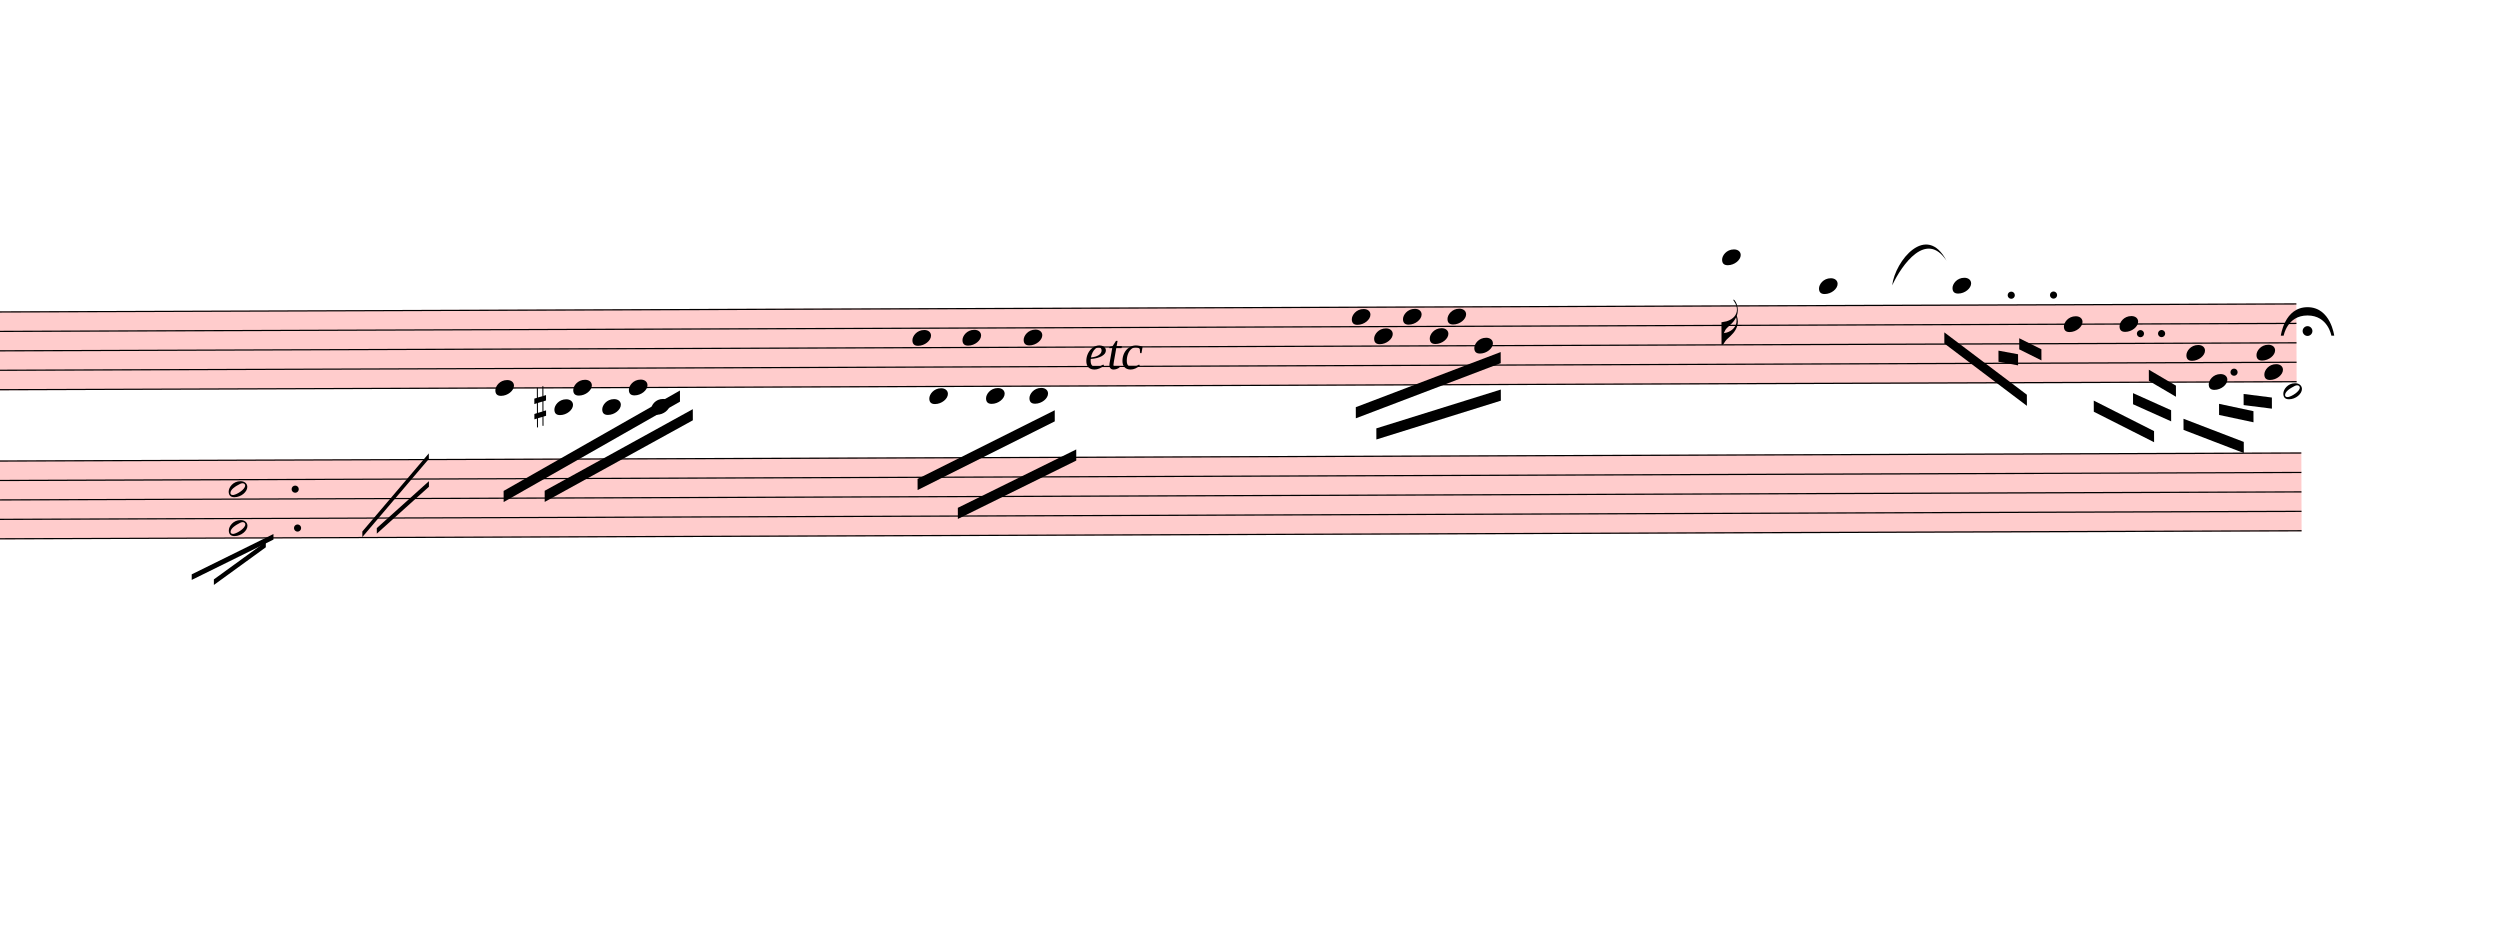
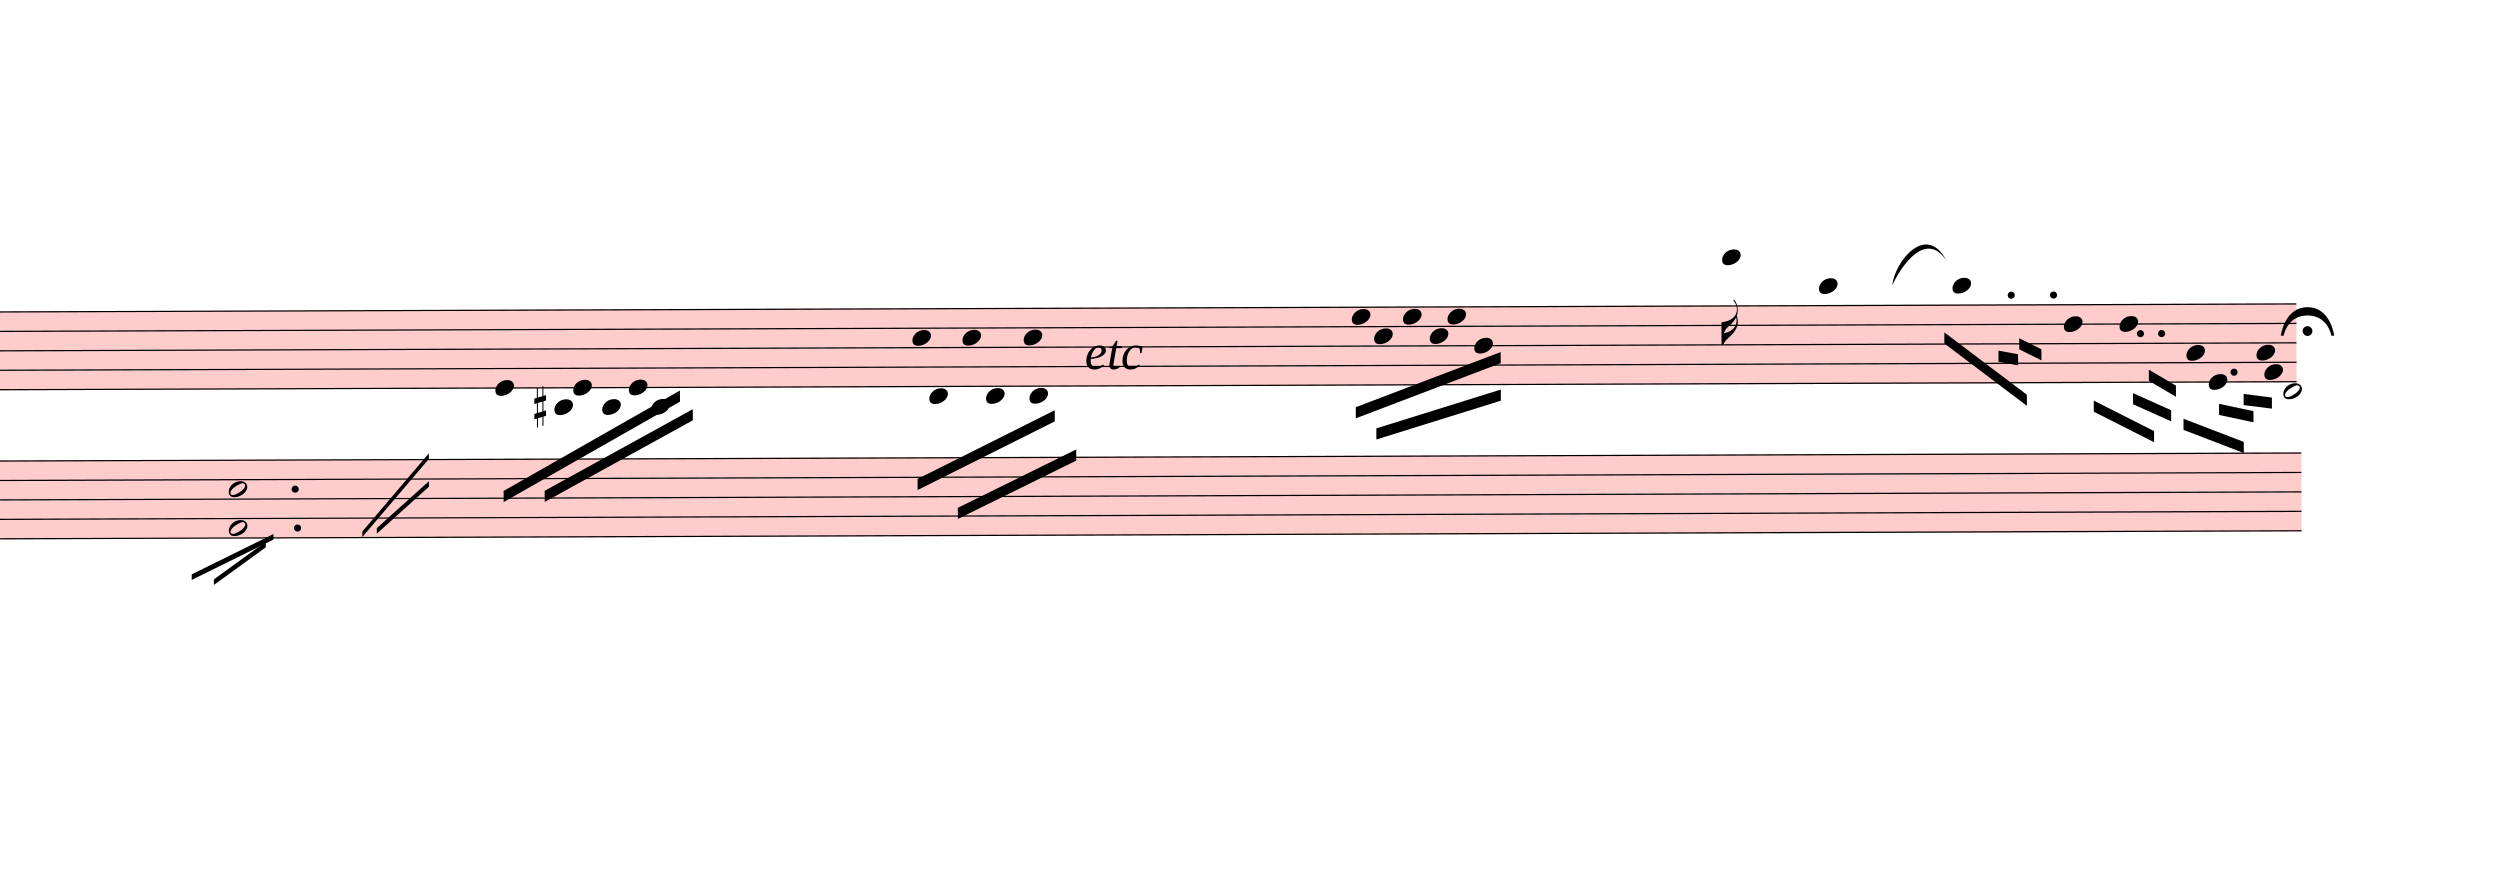
- <svg xmlns="http://www.w3.org/2000/svg" viewBox="4842 10307.7 20223 7511.925" version="1.1" overflow="visible">
+ <svg xmlns="http://www.w3.org/2000/svg" viewBox="4842 10307.7 20223 7062.3" version="1.1" overflow="visible">
  <defs>
    <style type="text/css">
    /* .staff * {
      fill: #000;
      stroke: #000;
    }

    .deletionBack {
      fill: #00000033;
    } */
  </style>
    <symbol id="sym_notehead_quarter" viewBox="0 0 1000 1000" overflow="inherit">
      <path transform="scale(1,-1)" d="M0 -39c0 68 73 172 200 172c66 0 114 -37 114 -95c0 -84 -106 -171 -218 -171c-64 0 -96 30 -96 94z" />
    </symbol>
    <symbol id="sym_flag_16th_down" viewBox="0 0 1000 1000" overflow="inherit">
      <path transform="scale(1,-1)" d="M216 730c-5 8 -10 13 -11 16l-4 10c0 3 2 5 5 5s7 -2 13 -7c35 -42 57 -101 57 -172c0 -34 -6 -65 -17 -94c10 -31 17 -64 17 -96c0 -104 -60 -183 -122 -241c-63 -59 -57 -53 -61 -56c-38 -34 -63 -95 -71 -95h-22v190v190c40 7 69 11 87 16c116 36 175 111 175 197 c0 44 -15 91 -46 137zM248 463c-23 -48 -58 -89 -94 -122c-63 -59 -57 -53 -61 -56c-30 -27 -44 -71 -53 -88c20 3 36 6 47 9c88 27 168 95 168 200c0 19 -3 39 -7 57z" />
    </symbol>
    <symbol id="sym_notehead_half" viewBox="0 0 1000 1000" overflow="inherit">
      <path transform="scale(1,-1)" d="M278 64c0 22 -17 39 -43 39c-12 0 -26 -3 -41 -10c-85 -43 -165 -94 -165 -156c5 -25 15 -32 49 -32c67 11 200 95 200 159zM0 -36c0 68 73 174 200 174c66 0 114 -39 114 -97c0 -84 -106 -173 -218 -173c-64 0 -96 32 -96 96z" />
    </symbol>
    <symbol id="sym_accid_s" viewBox="0 0 1000 1000" overflow="inherit">
      <path transform="scale(1,-1)" d="M136 186v169h17v-164l44 14v-91l-44 -14v-165l44 12v-91l-44 -13v-155h-17v150l-76 -22v-155h-17v149l-43 -13v90l43 14v167l-43 -14v92l43 13v169h17v-163zM60 73v-167l76 22v168z" />
    </symbol>
    <symbol id="fermataNorm-symbol" viewBox="0 0 1000 1000" overflow="inherit">
      <path transform="scale(1,-1)" d="M0 0c0 0 40 320 300 320s300 -320 300 -320h-32s-38 227 -268 227s-268 -227 -268 -227h-32zM355 52c0 -30 -25 -55 -55 -55s-55 25 -55 55s25 55 55 55s55 -25 55 -55z" />
    </symbol>
    <symbol id="fermataInv-symbol" viewBox="0 0 1000 1000" overflow="inherit">
      <path transform="scale(1,-1)" d="M0 0h32s38 -227 268 -227s268 227 268 227h32s-40 -320 -300 -320s-300 320 -300 320zM355 -52c0 -30 -25 -55 -55 -55s-55 25 -55 55s25 55 55 55s55 -25 55 -55z" />
    </symbol>
  </defs>
  <g class="rastrums">
    <g class="rastrum" data-id="r101feefc-de3e-4370-af01-42840f0ba42a" style="transform: rotate(-0.2deg); transform-origin: 792px 12843px;">
      <g class="rastrum bounding-box" data-id="bbox-r101feefc-de3e-4370-af01-42840f0ba42a">
        <rect x="792" y="12843" width="22581" height="639" fill="#ff000033" />
      </g>
      <path d="M792 12848 L23373 12848" stroke-width="10" stroke="black" />
      <path d="M792 13005.25 L23373 13005.25" stroke-width="10" stroke="black" />
      <path d="M792 13162.5 L23373 13162.5" stroke-width="10" stroke="black" />
      <path d="M792 13319.75 L23373 13319.75" stroke-width="10" stroke="black" />
      <path d="M792 13477 L23373 13477" stroke-width="10" stroke="black" />
    </g>
    <g class="rastrum" data-id="r5f446080-39c5-4ebb-9e29-a88eeefdd5fa" style="transform: rotate(-0.2deg); transform-origin: 792px 14049px;">
      <g class="rastrum bounding-box" data-id="bbox-r5f446080-39c5-4ebb-9e29-a88eeefdd5fa">
        <rect x="792" y="14049" width="22617" height="639" fill="#ff000033" />
      </g>
      <path d="M792 14054 L23409 14054" stroke-width="10" stroke="black" />
      <path d="M792 14211.25 L23409 14211.25" stroke-width="10" stroke="black" />
      <path d="M792 14368.5 L23409 14368.5" stroke-width="10" stroke="black" />
      <path d="M792 14525.75 L23409 14525.75" stroke-width="10" stroke="black" />
      <path d="M792 14683 L23409 14683" stroke-width="10" stroke="black" />
    </g>
  </g>
  <g class="draft" data-label="6" data-id="d1bdbed13-cb74-46ba-ba8c-abd4c6810564">
    <g class="system" data-id="sdeb2396f-abac-401c-834c-37ff485ee1b7">
      <g class="staff" data-n="1" data-rastrum="r101feefc-de3e-4370-af01-42840f0ba42a" style="transform: rotate(-0.2deg); transform-origin: 792px 12843px;">
        <g class="note" data-id="d9df61af6-850f-4031-8f8d-589f8c04ff78" data-stem.dir="down">
          <g class="notehead">
            <use href="#sym_notehead_quarter" height="480px" width="480px" x="8802" y="13477" />
          </g>
          <g class="stem">
            <path d="M8802 13477 L8802 13948.75" stroke-width="14" />
          </g>
        </g>
        <g class="note" data-id="d3b59b22b-1c1f-41b6-a04a-b0c18c5a5609" data-stem.dir="down">
          <g class="notehead">
            <use href="#sym_notehead_quarter" height="480px" width="480px" x="9279" y="13634.25" />
          </g>
          <g class="ledgerLines below">
            <path d="M9240 13634.25 L9468 13634.25" stroke-width="18" />
          </g>
          <g class="stem">
            <path d="M9279 13634.25 L9279 13791.5" stroke-width="14" />
          </g>
        </g>
        <g class="note" data-id="dc146c4ba-aacc-40b6-9ecc-28a62783221c" data-stem.dir="down">
          <g class="notehead">
            <use href="#sym_notehead_quarter" height="480px" width="480px" x="9432" y="13477" />
          </g>
          <g class="stem">
            <path d="M9432 13477 L9432 13712.875" stroke-width="14" />
          </g>
        </g>
        <g class="note" data-id="d2765622f-1a5b-4db2-8f5a-9d300a75c73f" data-stem.dir="down">
          <g class="notehead">
            <use href="#sym_notehead_quarter" height="480px" width="480px" x="9666" y="13634.25" />
          </g>
          <g class="ledgerLines below">
            <path d="M9627 13634.25 L9855 13634.25" stroke-width="18" />
          </g>
          <g class="stem">
            <path d="M9666 13634.25 L9666 13870.125" stroke-width="14" />
          </g>
        </g>
        <g class="note" data-id="d0ae5104b-c645-4460-81b3-280942f87708" data-stem.dir="down">
          <g class="notehead">
            <use href="#sym_notehead_quarter" height="480px" width="480px" x="9882" y="13477" />
          </g>
          <g class="stem">
            <path d="M9882 13477 L9882 13712.875" stroke-width="14" />
          </g>
        </g>
        <g class="note" data-id="d3459e107-ffce-4b04-a28c-5d4f83e9d18d" data-stem.dir="down">
          <g class="notehead">
            <use href="#sym_notehead_quarter" height="480px" width="480px" x="10062" y="13634.25" />
          </g>
          <g class="ledgerLines below">
            <path d="M10023 13634.25 L10251 13634.25" stroke-width="18" />
          </g>
          <g class="stem">
            <path d="M10062 13634.25 L10062 13870.125" stroke-width="14" />
          </g>
        </g>
        <g class="note" data-id="d753e7e31-f1ba-487c-a22a-edfe2e0148a6" data-stem.dir="down">
          <g class="notehead">
            <use href="#sym_notehead_quarter" height="480px" width="480px" x="12177" y="13083.875" />
          </g>
          <g class="stem">
            <path d="M12177 13083.875 L12177 13870.125" stroke-width="14" />
          </g>
        </g>
        <g class="note" data-id="dfbb0e5c0-719c-4550-a266-b83123cc5264" data-stem.dir="down">
          <g class="notehead">
            <use href="#sym_notehead_quarter" height="480px" width="480px" x="12312" y="13555.625" />
          </g>
          <g class="ledgerLines below" />
          <g class="stem">
            <path d="M12312 13555.625 L12312 14027.375" stroke-width="14" />
          </g>
        </g>
        <g class="note" data-id="d69068e88-55c1-41e8-b290-83ac6a13cb7e" data-stem.dir="down">
          <g class="notehead">
            <use href="#sym_notehead_quarter" height="480px" width="480px" x="12582" y="13083.875" />
          </g>
          <g class="stem">
            <path d="M12582 13083.875 L12582 13948.75" stroke-width="14" />
          </g>
        </g>
        <g class="note" data-id="da92e4525-415c-48ae-88e2-aef425fde449" data-stem.dir="down">
          <g class="notehead">
            <use href="#sym_notehead_quarter" height="480px" width="480px" x="12771" y="13555.625" />
          </g>
          <g class="ledgerLines below" />
          <g class="stem">
            <path d="M12771 13555.625 L12771 13948.75" stroke-width="14" />
          </g>
        </g>
        <g class="note" data-id="dc5fc30ec-0164-44f6-ab23-b1db7f8538c3" data-stem.dir="down">
          <g class="notehead">
            <use href="#sym_notehead_quarter" height="480px" width="480px" x="13077" y="13083.875" />
          </g>
          <g class="stem">
            <path d="M13077 13083.875 L13077 13948.75" stroke-width="14" />
          </g>
        </g>
        <g class="note" data-id="d8e0d1e2f-acd2-4cd5-825e-6437827d8a82" data-stem.dir="down">
          <g class="notehead">
            <use href="#sym_notehead_quarter" height="480px" width="480px" x="13122" y="13555.625" />
          </g>
          <g class="ledgerLines below" />
          <g class="stem">
            <path d="M13122 13555.625 L13122 13948.75" stroke-width="14" />
          </g>
        </g>
        <g class="note" data-id="da3264b35-629c-42f8-8420-1db7272fc244" data-stem.dir="down">
          <g class="notehead">
            <use href="#sym_notehead_quarter" height="480px" width="480px" x="15732" y="12926.625" />
          </g>
          <g class="stem">
            <path d="M15732 12926.625 L15732 13948.75" stroke-width="14" />
          </g>
        </g>
        <g class="note" data-id="d020ae1b8-ffb1-4516-897a-bf928f97cef5" data-stem.dir="down">
          <g class="notehead">
            <use href="#sym_notehead_quarter" height="480px" width="480px" x="15912" y="13083.875" />
          </g>
          <g class="stem">
            <path d="M15912 13083.875 L15912 13555.625" stroke-width="14" />
          </g>
        </g>
        <g class="note" data-id="d99cee0e8-f912-421c-ab8b-fbedf4ef1820" data-stem.dir="down">
          <g class="notehead">
            <use href="#sym_notehead_quarter" height="480px" width="480px" x="16146" y="12926.625" />
          </g>
          <g class="stem">
            <path d="M16146 12926.625 L16146 13555.625" stroke-width="14" />
          </g>
        </g>
        <g class="note" data-id="d993a2107-d7ca-4697-b62a-afdf04ec14e9" data-stem.dir="down">
          <g class="notehead">
            <use href="#sym_notehead_quarter" height="480px" width="480px" x="16362" y="13083.875" />
          </g>
          <g class="stem">
            <path d="M16362 13083.875 L16362 13477" stroke-width="14" />
          </g>
        </g>
        <g class="note" data-id="d40d314ed-2670-480d-b545-1a9d46b56a52" data-stem.dir="down">
          <g class="notehead">
            <use href="#sym_notehead_quarter" height="480px" width="480px" x="16506" y="12926.625" />
          </g>
          <g class="stem">
            <path d="M16506 12926.625 L16506 13398.375" stroke-width="14" />
          </g>
        </g>
        <g class="note" data-id="d2193402f-d9b3-467b-9786-426b55d7e79a" data-stem.dir="down">
          <g class="notehead">
            <use href="#sym_notehead_quarter" height="480px" width="480px" x="16722" y="13162.5" />
          </g>
          <g class="stem">
            <path d="M16722 13162.5 L16722 13712.875" stroke-width="14" />
          </g>
        </g>
        <g class="note" data-id="d6ab00e77-40aa-400c-accf-1bf61d160dec" data-stem.dir="down">
          <g class="notehead">
            <use href="#sym_notehead_quarter" height="480px" width="480px" x="18729" y="12454.875" />
          </g>
          <g class="ledgerLines above">
            <path d="M18690 12690.75 L18918 12690.75" stroke-width="18" />
            <path d="M18690 12533.5 L18918 12533.5" stroke-width="18" />
          </g>
          <g class="stem">
            <path d="M18729 12454.875 L18729 13162.5" stroke-width="14" />
            <g class="flag down">
              <use href="#sym_flag_16th_down" height="480px" width="480px" x="18722" y="13162.5" />
            </g>
          </g>
        </g>
        <g class="note" data-id="d5ab2f2cd-7c6e-4b0a-9bed-04f3ba53e21c" data-stem.dir="down">
          <g class="notehead">
            <use href="#sym_notehead_quarter" height="480px" width="480px" x="19512" y="12690.75" />
          </g>
          <g class="ledgerLines above">
            <path d="M19473 12690.75 L19701 12690.75" stroke-width="18" />
          </g>
          <g class="stem">
            <path d="M19512 12690.75 L19512 13241.125" stroke-width="14" />
          </g>
        </g>
        <g class="note" data-id="dabc2e789-871a-42a0-8bca-65fea51ac37e" data-stem.dir="down">
          <g class="notehead">
            <use href="#sym_notehead_quarter" height="480px" width="480px" x="20592" y="12690.75" />
          </g>
          <g class="ledgerLines above">
            <path d="M20553 12690.75 L20781 12690.75" stroke-width="18" />
          </g>
          <g class="stem">
            <path d="M20592 12690.75 L20592 13162.5" stroke-width="14" />
          </g>
        </g>
        <g class="note" data-id="db12e807f-f899-416a-b9f7-716cc959cc0e" data-stem.dir="down">
          <g class="notehead">
            <use href="#sym_notehead_quarter" height="480px" width="480px" x="21492" y="13005.25" />
          </g>
          <g class="stem">
            <path d="M21492 13005.25 L21492 13712.875" stroke-width="14" />
          </g>
        </g>
        <g class="note" data-id="dea5121f5-a145-4bfa-a7f0-9586f81c1ec3" data-stem.dir="down">
          <g class="notehead">
            <use href="#sym_notehead_quarter" height="480px" width="480px" x="21942" y="13005.25" />
          </g>
          <g class="stem">
            <path d="M21942 13005.25 L21942 13712.875" stroke-width="14" />
          </g>
        </g>
        <g class="note" data-id="d91288f01-2217-4026-ac26-ebc553409a8b" data-stem.dir="down">
          <g class="notehead">
            <use href="#sym_notehead_quarter" height="480px" width="480px" x="22482" y="13241.125" />
          </g>
          <g class="stem">
            <path d="M22482 13241.125 L22482 13870.125" stroke-width="14" />
          </g>
        </g>
        <g class="note" data-id="d3e607f2f-074b-420b-b982-b4a8b6340e61" data-stem.dir="down">
          <g class="notehead">
            <use href="#sym_notehead_quarter" height="480px" width="480px" x="22662" y="13477" />
          </g>
          <g class="stem">
            <path d="M22662 13477 L22662 14027.375" stroke-width="14" />
          </g>
        </g>
        <g class="note" data-id="db99ed56d-167c-4dd3-9115-edbc4d3aeb4c" data-stem.dir="down">
          <g class="notehead">
            <use href="#sym_notehead_quarter" height="480px" width="480px" x="23112" y="13398.375" />
          </g>
          <g class="stem">
            <path d="M23112 13398.375 L23112 13948.75" stroke-width="14" />
          </g>
        </g>
        <g class="note" data-id="d8a9e2ba3-f3ae-4a9d-8dd3-81b2e6d995ca" data-stem.dir="down">
          <g class="notehead">
            <use href="#sym_notehead_quarter" height="480px" width="480px" x="23049" y="13241.125" />
          </g>
          <g class="stem">
            <path d="M23049 13241.125 L23049 13870.125" stroke-width="14" />
          </g>
        </g>
        <g class="note" data-id="d3a9d8b68-139f-4294-92e7-5e9f4e9361e0" data-stem.dir="down">
          <g class="notehead">
            <use href="#sym_notehead_half" height="480px" width="480px" x="23265" y="13555.625" />
          </g>
          <g class="ledgerLines below" />
          <g class="stem">
            <path d="M23265 13555.625 L23265 14106" stroke-width="14" />
          </g>
        </g>
        <g class="accid" data-id="dc69388d9-cc43-496a-9a00-4669c02e99bd">
          <use href="#sym_accid_s" height="480px" width="480px" x="9117" y="13634.25" />
        </g>
        <g class="dot augmentation" data-id="dd6f2b8da-2b79-4018-b38a-ded275a9e5ca" data-class="dot augmentation">
          <ellipse cx="21067" cy="12769.375" rx="29" ry="29" fill-opacity="1" stroke-opacity="1" />
        </g>
        <g class="dot augmentation" data-id="d6a2562ff-a521-458a-adfa-5ba10d7b32cf" data-class="dot augmentation">
          <ellipse cx="21409" cy="12769.375" rx="29" ry="29" fill-opacity="1" stroke-opacity="1" />
        </g>
        <g class="dot augmentation" data-id="de7ac33bd-3c71-42e3-b391-3ff7d9d28eb4" data-class="dot augmentation">
          <ellipse cx="22111" cy="13083.875" rx="29" ry="29" fill-opacity="1" stroke-opacity="1" />
        </g>
        <g class="dot augmentation" data-id="d6f9ba7bb-b8f3-4c10-99e4-9bc404410d61" data-class="dot augmentation">
          <ellipse cx="22282" cy="13083.875" rx="29" ry="29" fill-opacity="1" stroke-opacity="1" />
        </g>
        <g class="dot augmentation" data-id="da7d9732a-70cd-4616-9707-d7c917ed7fdf" data-class="dot augmentation">
          <ellipse cx="22867" cy="13398.375" rx="29" ry="29" fill-opacity="1" stroke-opacity="1" />
        </g>
      </g>
      <g class="staff" data-n="2" data-rastrum="r5f446080-39c5-4ebb-9e29-a88eeefdd5fa" style="transform: rotate(-0.2deg); transform-origin: 792px 14049px;">
        <g class="chord" data-id="dfec8114f-2956-42a9-8e74-3013277556f8" data-stem.dir="down">
          <g class="notehead">
            <use href="#sym_notehead_half" height="480px" width="480px" x="6642" y="14289.875" />
          </g>
          <g class="notehead">
            <use href="#sym_notehead_half" height="480px" width="480px" x="6642" y="14604.375" />
          </g>
          <g class="stem">
-             <path d="M6642 14289.875 L6642 16019.625" stroke-width="14" />
+             <path d="M6642 14289.875 L6642 14997.5" stroke-width="14" />
          </g>
        </g>
        <g class="dot augmentation" data-id="d82464bca-f833-433b-9086-cb014f6a43ca" data-class="dot augmentation">
          <ellipse cx="7180" cy="14289.875" rx="29" ry="29" fill-opacity="1" stroke-opacity="1" />
        </g>
        <g class="dot augmentation" data-id="d3c669737-a34c-48ed-b128-8a15c47a5f94" data-class="dot augmentation">
          <ellipse cx="7198" cy="14604.375" rx="29" ry="29" fill-opacity="1" stroke-opacity="1" />
        </g>
      </g>
      <g class="barLine" data-id="dedf8fdb6-bb26-4d3b-97d2-8c4233ea844f">
        <path d="M7989.3 12945.6 L7712.1 15109.2" stroke-width="27" />
      </g>
      <g class="barLine" data-id="dd2b6a8cd-c4e3-4c64-a29a-704cb825faa4">
        <path d="M8612.1 12780 L8127 15570" stroke-width="27" />
      </g>
      <g class="barLine" data-id="d7524f115-53b7-4cb5-ade6-ce485f9e402c">
        <path d="M21957.3 12690 L21510.9 14053.5" stroke-width="27" />
      </g>
      <g class="beam" data-id="bc1b3e379-6baa-4447-a891-f2de8a70d4bb" style="transform: rotate(-0.2deg); transform-origin: 792px 12843px;">
        <polygon points="8865.9,14310 10295.1,13502.7 10295.1,13592.7 8865.9,14400" stroke-opacity="1" fill-opacity="1" />
      </g>
      <g class="beam" data-id="b784d6188-500c-413b-bc3b-456f631aaa11" style="transform: rotate(-0.2deg); transform-origin: 792px 12843px;">
        <polygon points="9198,14310 10398.6,13653.9 10398.6,13743.9 9198,14400" stroke-opacity="1" fill-opacity="1" />
      </g>
      <g class="beam" data-id="b67f13d28-d75f-4257-a01b-06225c6e9217" style="transform: rotate(-0.2deg); transform-origin: 792px 12843px;">
        <polygon points="12214.8,14224.5 13326.3,13672.8 13326.3,13762.8 12214.8,14314.5" stroke-opacity="1" fill-opacity="1" />
      </g>
      <g class="beam" data-id="b6ba4a7ce-f282-47a6-a514-169169653244" style="transform: rotate(-0.2deg); transform-origin: 792px 12843px;">
        <polygon points="12539.7,14459.4 13499.1,13990.5 13499.1,14080.5 12539.7,14549.4" stroke-opacity="1" fill-opacity="1" />
      </g>
      <g class="beam" data-id="b343656d9-825a-4aed-8750-7fca4f4eee00" style="transform: rotate(-0.2deg); transform-origin: 792px 12843px;">
        <polygon points="15761.7,13656.6 16935.3,13214.7 16935.3,13304.7 15761.7,13746.6" stroke-opacity="1" fill-opacity="1" />
      </g>
      <g class="beam" data-id="bd130eb40-653b-48ae-9c6d-3a4227b284ab" style="transform: rotate(-0.2deg); transform-origin: 792px 12843px;">
        <polygon points="15927.3,13828.5 16935.3,13518 16935.3,13608 15927.3,13918.5" stroke-opacity="1" fill-opacity="1" />
      </g>
      <g class="beam" data-id="b00a21a12-3f49-41b0-9051-945c56576dbd" style="transform: rotate(-0.2deg); transform-origin: 792px 12843px;">
        <polygon points="20524.5,13068 21190.5,13574.7 21190.5,13664.7 20524.5,13158" stroke-opacity="1" fill-opacity="1" />
      </g>
      <g class="beam" data-id="b574599c0-a2ca-4fc1-88e9-787c3a6a16c3" style="transform: rotate(-0.2deg); transform-origin: 792px 12843px;">
        <polygon points="20961.9,13217.4 21120.3,13247.1 21120.3,13337.1 20961.9,13307.4" stroke-opacity="1" fill-opacity="1" />
      </g>
      <g class="beam" data-id="b2df54d7a-b8a7-459f-8dcd-0c8edd6d5ef0" style="transform: rotate(-0.2deg); transform-origin: 792px 12843px;">
        <polygon points="21130.2,13117.5 21309.3,13207.5 21309.3,13297.5 21130.2,13207.5" stroke-opacity="1" fill-opacity="1" />
      </g>
      <g class="beam" data-id="b29505054-b6d4-49c4-bed1-7290db2a6d7d" style="transform: rotate(-0.2deg); transform-origin: 792px 12843px;">
        <polygon points="21731.4,13624.2 22218.3,13872.6 22218.3,13962.6 21731.4,13714.2" stroke-opacity="1" fill-opacity="1" />
      </g>
      <g class="beam" data-id="b131d2d43-2fbe-4db9-ab28-15facc1173bc" style="transform: rotate(-0.2deg); transform-origin: 792px 12843px;">
        <polygon points="22049.1,13564.8 22356.9,13704.3 22356.9,13794.3 22049.1,13654.8" stroke-opacity="1" fill-opacity="1" />
      </g>
      <g class="beam" data-id="b293dd96d-c141-4969-bbb0-7e880a1b6015" style="transform: rotate(-0.2deg); transform-origin: 792px 12843px;">
        <polygon points="22177.8,13375.8 22396.5,13505.4 22396.5,13595.4 22177.8,13465.8" stroke-opacity="1" fill-opacity="1" />
      </g>
      <g class="beam" data-id="bc47ec82d-bb40-4d6c-8343-94f282fc3d9d" style="transform: rotate(-0.2deg); transform-origin: 792px 12843px;">
        <polygon points="22456.8,13773.6 22943.7,13962.6 22943.7,14052.6 22456.8,13863.6" stroke-opacity="1" fill-opacity="1" />
      </g>
      <g class="beam" data-id="baf32f110-2657-4c03-94c2-f79312a78c05" style="transform: rotate(-0.2deg); transform-origin: 792px 12843px;">
        <polygon points="22744.8,13653.9 23022.9,13714.2 23022.9,13804.2 22744.8,13743.9" stroke-opacity="1" fill-opacity="1" />
      </g>
      <g class="beam" data-id="be282e8bd-6b03-444f-992c-03bb4df9448b" style="transform: rotate(-0.2deg); transform-origin: 792px 12843px;">
        <polygon points="22943.7,13574.7 23172.3,13604.4 23172.3,13694.4 22943.7,13664.7" stroke-opacity="1" fill-opacity="1" />
      </g>
      <g class="line mRpt" data-class="line mRpt" data-id="d6e543048-89b9-488f-9968-fba1cfe8f0d7" style="transform: rotate(-0.2deg); transform-origin: 792px 14049px;">
        <polygon points="7722,14634 8262,14004 8262,14049 7722,14679" stroke-opacity="1" fill-opacity="1" />
      </g>
      <g class="line mRpt" data-class="line mRpt" data-id="d127a9242-f849-4d0b-b01c-8ec4c55cc700" style="transform: rotate(-0.2deg); transform-origin: 792px 14049px;">
        <polygon points="7839,14607 8262,14229 8262,14274 7839,14652" stroke-opacity="1" fill-opacity="1" />
      </g>
      <g class="line bTrem" data-class="line bTrem" data-id="d31c496e6-59c9-4f4c-8c28-8c017cc9dafc" style="transform: rotate(-0.2deg); transform-origin: 792px 14049px;">
        <polygon points="6340.5,14976 7002.9,14652 7002.9,14697 6340.5,15021" stroke-opacity="1" fill-opacity="1" />
      </g>
      <g class="line bTrem" data-class="line bTrem" data-id="da61f7e99-38e4-4e36-a389-7a224d698a67" style="transform: rotate(-0.2deg); transform-origin: 792px 14049px;">
        <polygon points="6519.6,15017.4 6940.8,14714.1 6940.8,14759.1 6519.6,15062.4" stroke-opacity="1" fill-opacity="1" />
      </g>
      <g class="dir" data-id="d7bd9857c-3f01-4a16-ac7b-e0fc3c9e2c22" data-class="dir" id="d7bd9857c-3f01-4a16-ac7b-e0fc3c9e2c22" style="font-style: italic;">
        <text x="13617" y="13293" text-anchor="start" font-size="0px" textLength="900px">
          <tspan font-size="405px">etc</tspan>
        </text>
      </g>
      <g class="curve" data-id="d52f7e0c2-5aaa-49ec-bf59-efb712d8af70" data-class="curve">
        <path d="M20148.30,12616.20 C20171.70,12416.40 20425.50,12107.70 20587.50,12416.40 C20425.50,12170.70 20227.01,12446.55 20148.30,12616.20" stroke-width="9" stroke-linecap="round" stroke-linejoin="round" />
      </g>
      <g class="fermata" data-id="d37181b0b-898a-4b90-9263-f58f910b1503" data-class="fermata">
        <use href="#fermataNorm-symbol" x="23292px" y="13023px" height="720px" width="720px" />
      </g>
    </g>
    <g class="deletions" />
  </g>
</svg>
